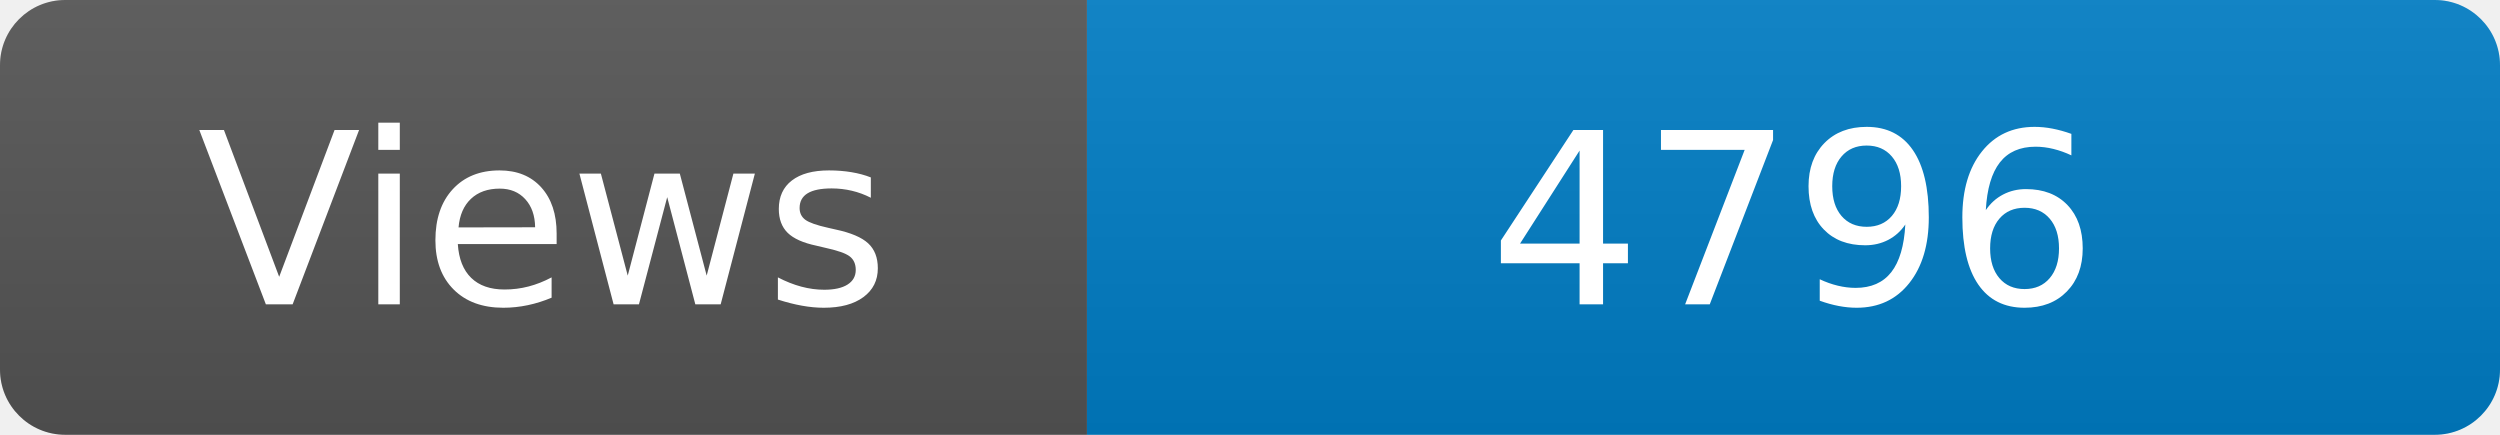
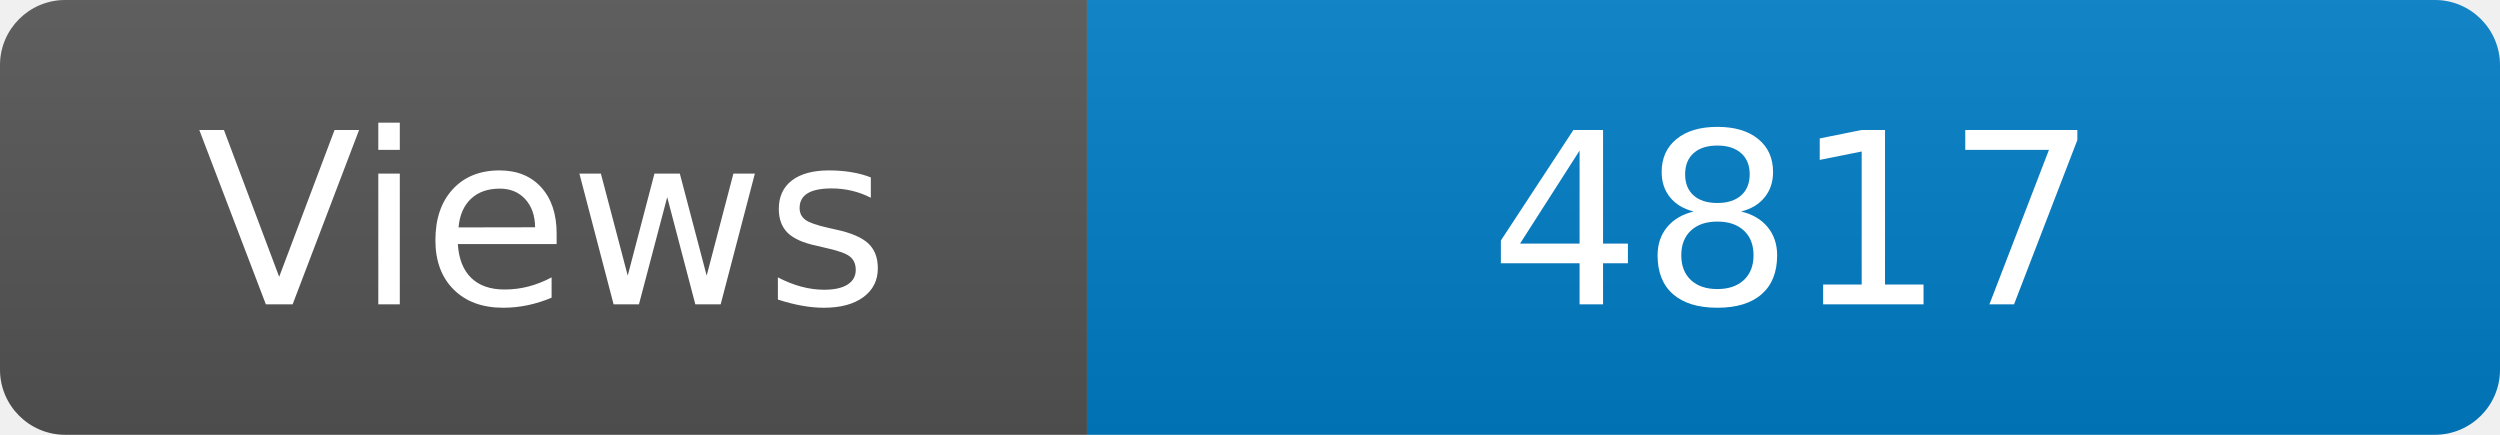
<svg xmlns="http://www.w3.org/2000/svg" width="115" height="20" role="img" aria-label="Maintained?: yes">
  <linearGradient id="s" x2="0" y2="100%">
    <stop offset="0" stop-color="#bbb" stop-opacity=".1" />
    <stop offset="1" stop-opacity=".1" />
  </linearGradient>
  <clipPath id="r">
    <rect width="115" height="20" rx="3" fill="#fff" />
  </clipPath>
  <g clip-path="url(#r)">
    <rect width="50" height="20" fill="#555" />
    <rect x="50" width="160" height="20" fill="#007ec6" />
    <rect width="115" height="20" fill="url(#s)" />
  </g>
  <g fill="#fff" text-anchor="middle" font-family="Verdana,Geneva,DejaVu Sans,sans-serif" font-size="110">
    <text x="250" y="140" transform="scale(.1)" fill="#fff">Views</text>
-     <text x="825" y="140" transform="scale(.1)" fill="#fff">4796</text>
+     <text x="825" y="140" transform="scale(.1)" fill="#fff">4817</text>
  </g>
</svg>
